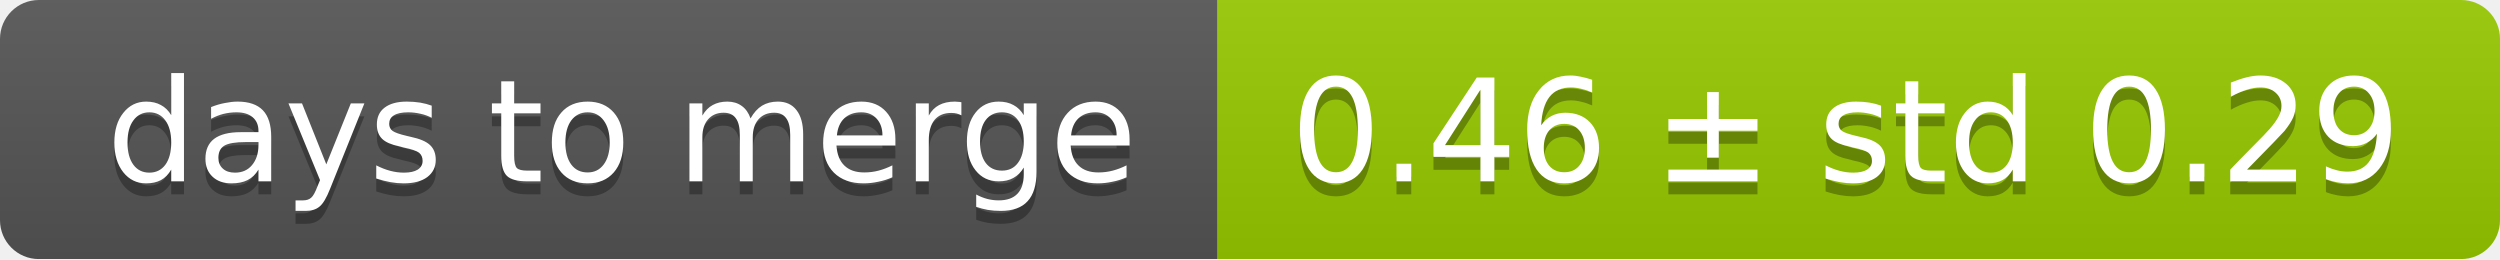
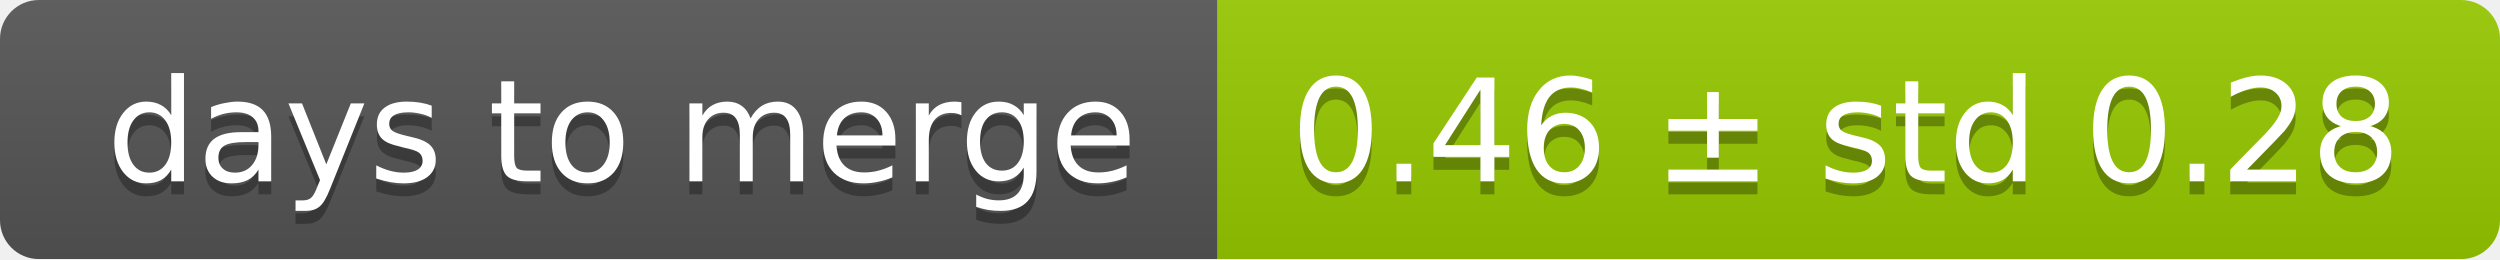
<svg xmlns="http://www.w3.org/2000/svg" width="193" height="20">
  <linearGradient id="smooth" x2="0" y2="100%">
    <stop offset="0" stop-color="#bbb" stop-opacity=".1" />
    <stop offset="1" stop-opacity=".1" />
  </linearGradient>
  <mask id="round">
    <rect width="193" height="20" rx="3" fill="#fff" />
  </mask>
  <g mask="url(#round)">
    <rect width="94" height="20" fill="#555" />
    <rect x="94" width="99" height="20" fill="#97ca00" />
    <rect width="193" height="20" fill="url(#smooth)" />
  </g>
  <g fill="#fff" text-anchor="middle" font-family="DejaVu Sans,Verdana,Geneva,sans-serif" font-size="11">
    <text x="48" y="15" fill="#010101" fill-opacity=".3">days to merge</text>
    <text x="48" y="14">days to merge</text>
-     <text x="142.5" y="15" fill="#010101" fill-opacity=".3">0.46 ± std 0.29</text>
-     <text x="142.5" y="14">0.46 ± std 0.29</text>
+     <text x="142.5" y="15" fill="#010101" fill-opacity=".3">0.46 ± std 0.28</text>
+     <text x="142.5" y="14">0.46 ± std 0.28</text>
  </g>
</svg>
